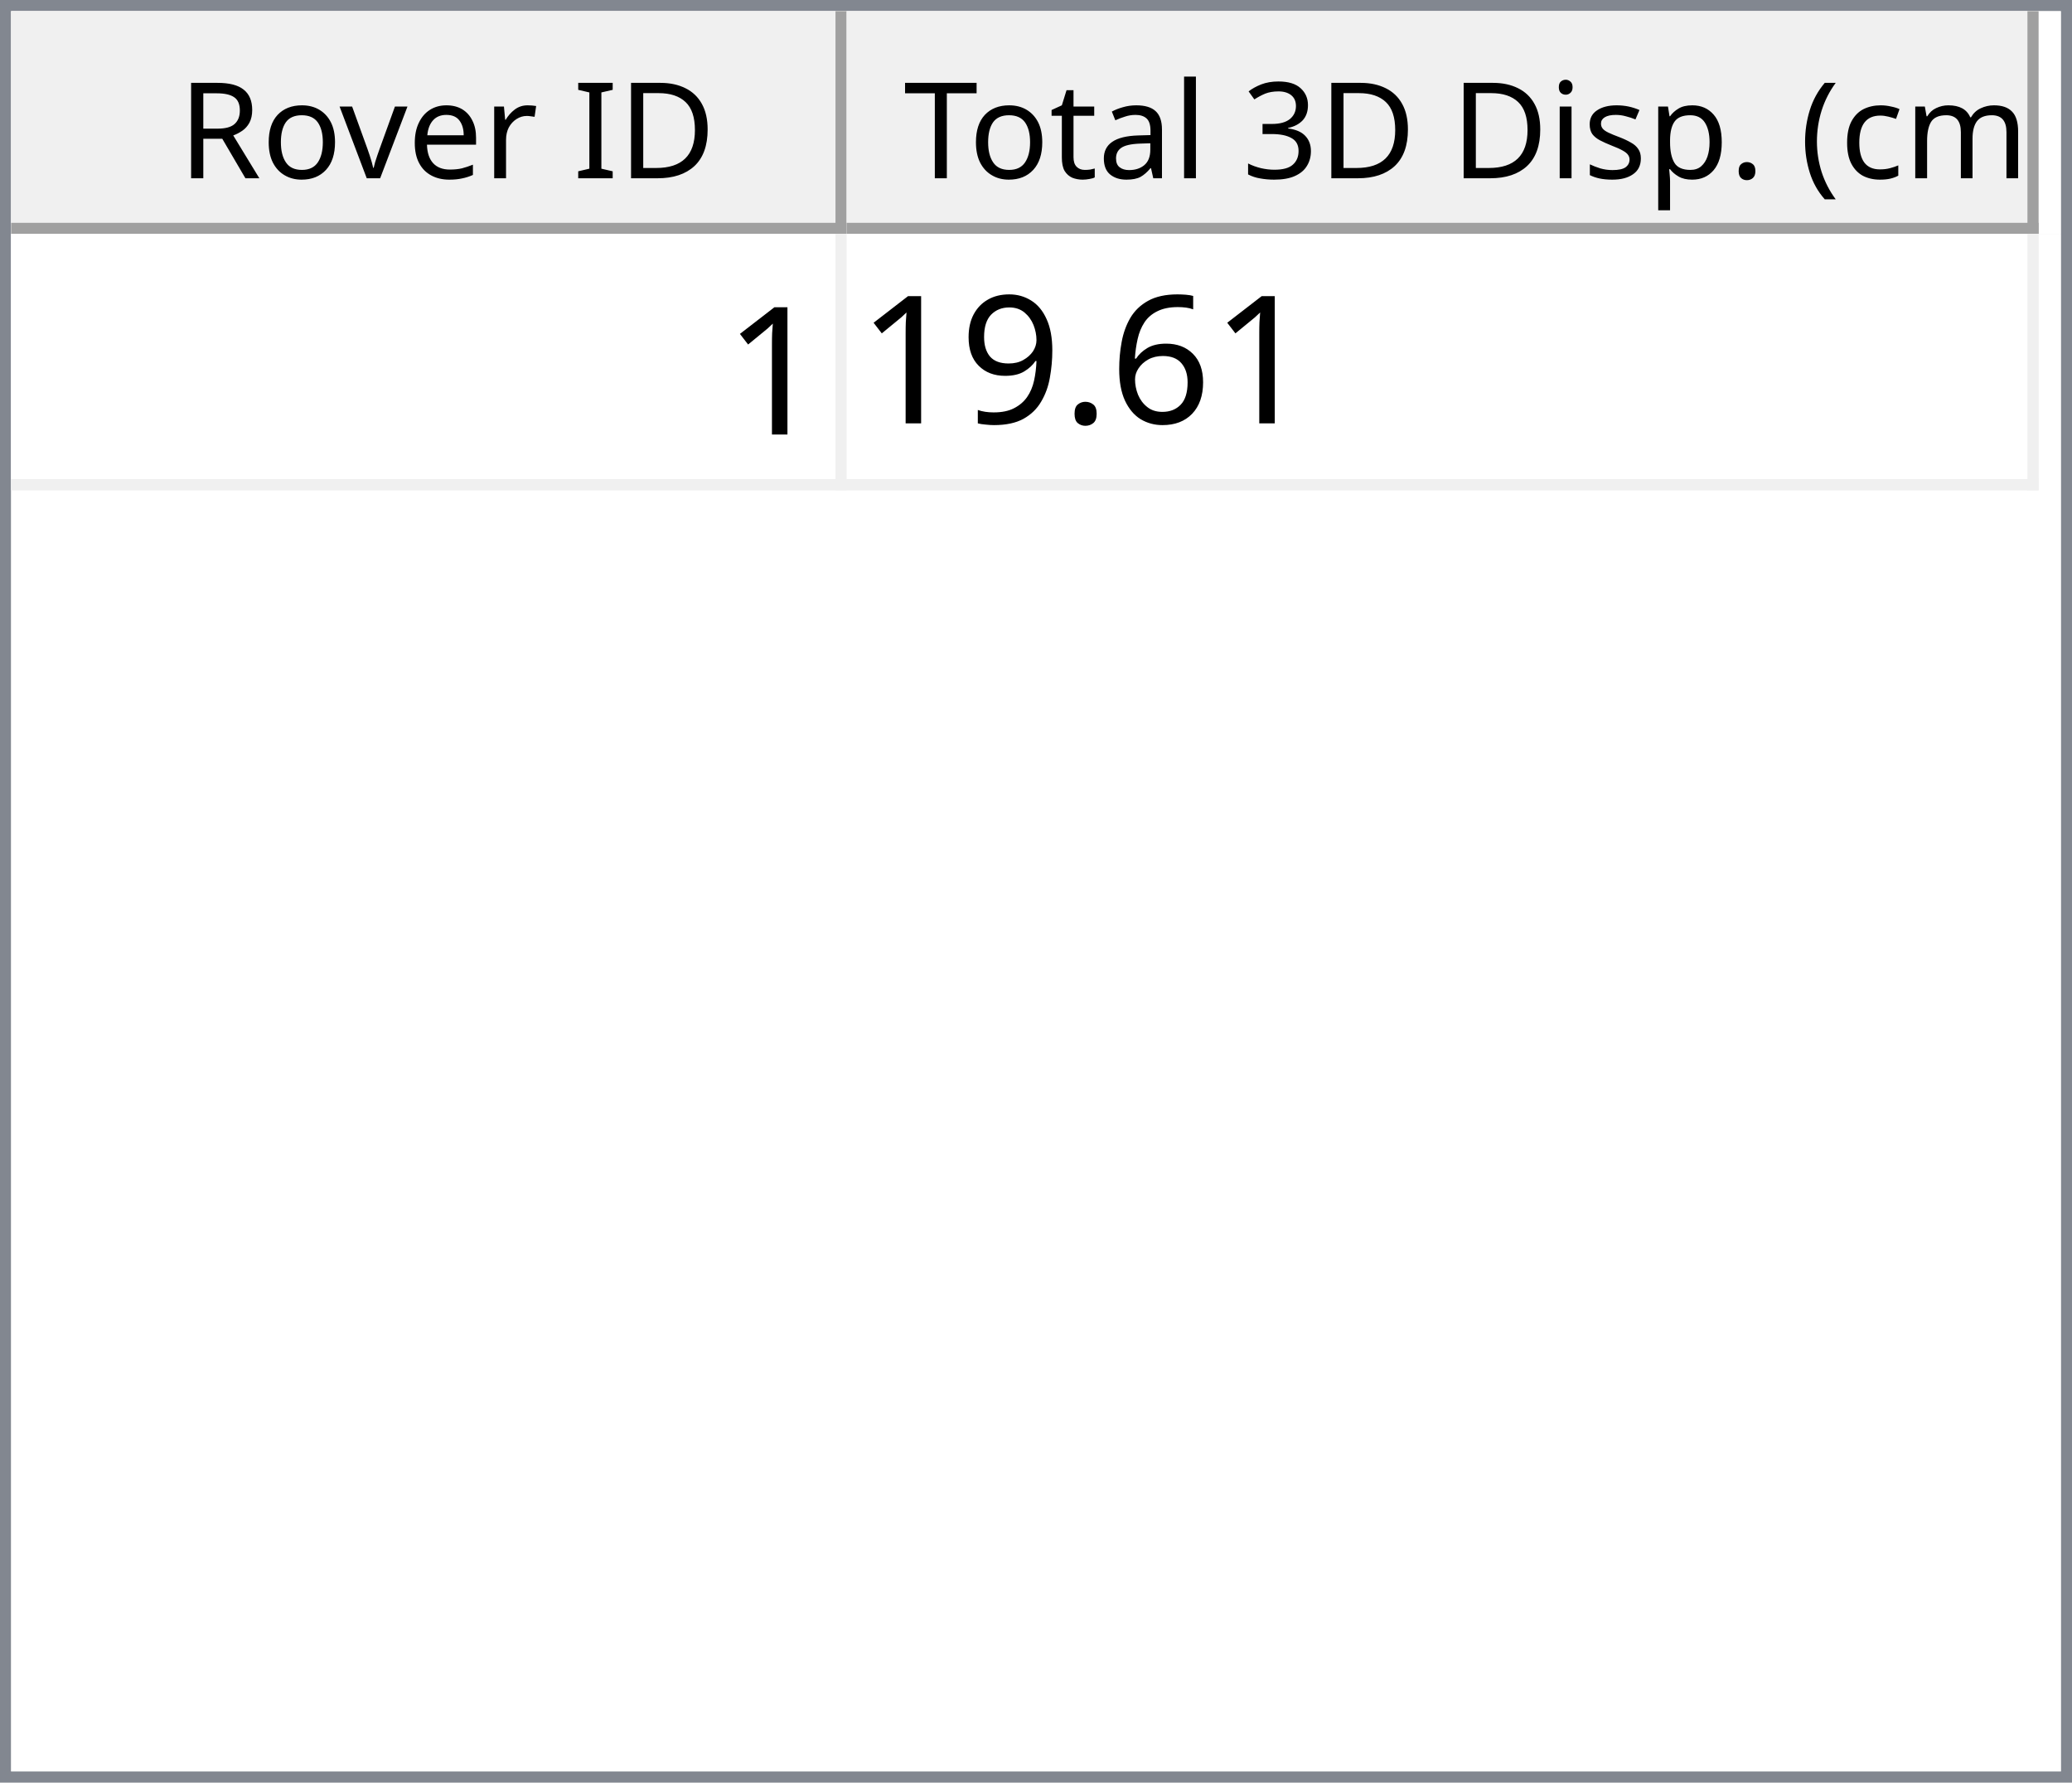
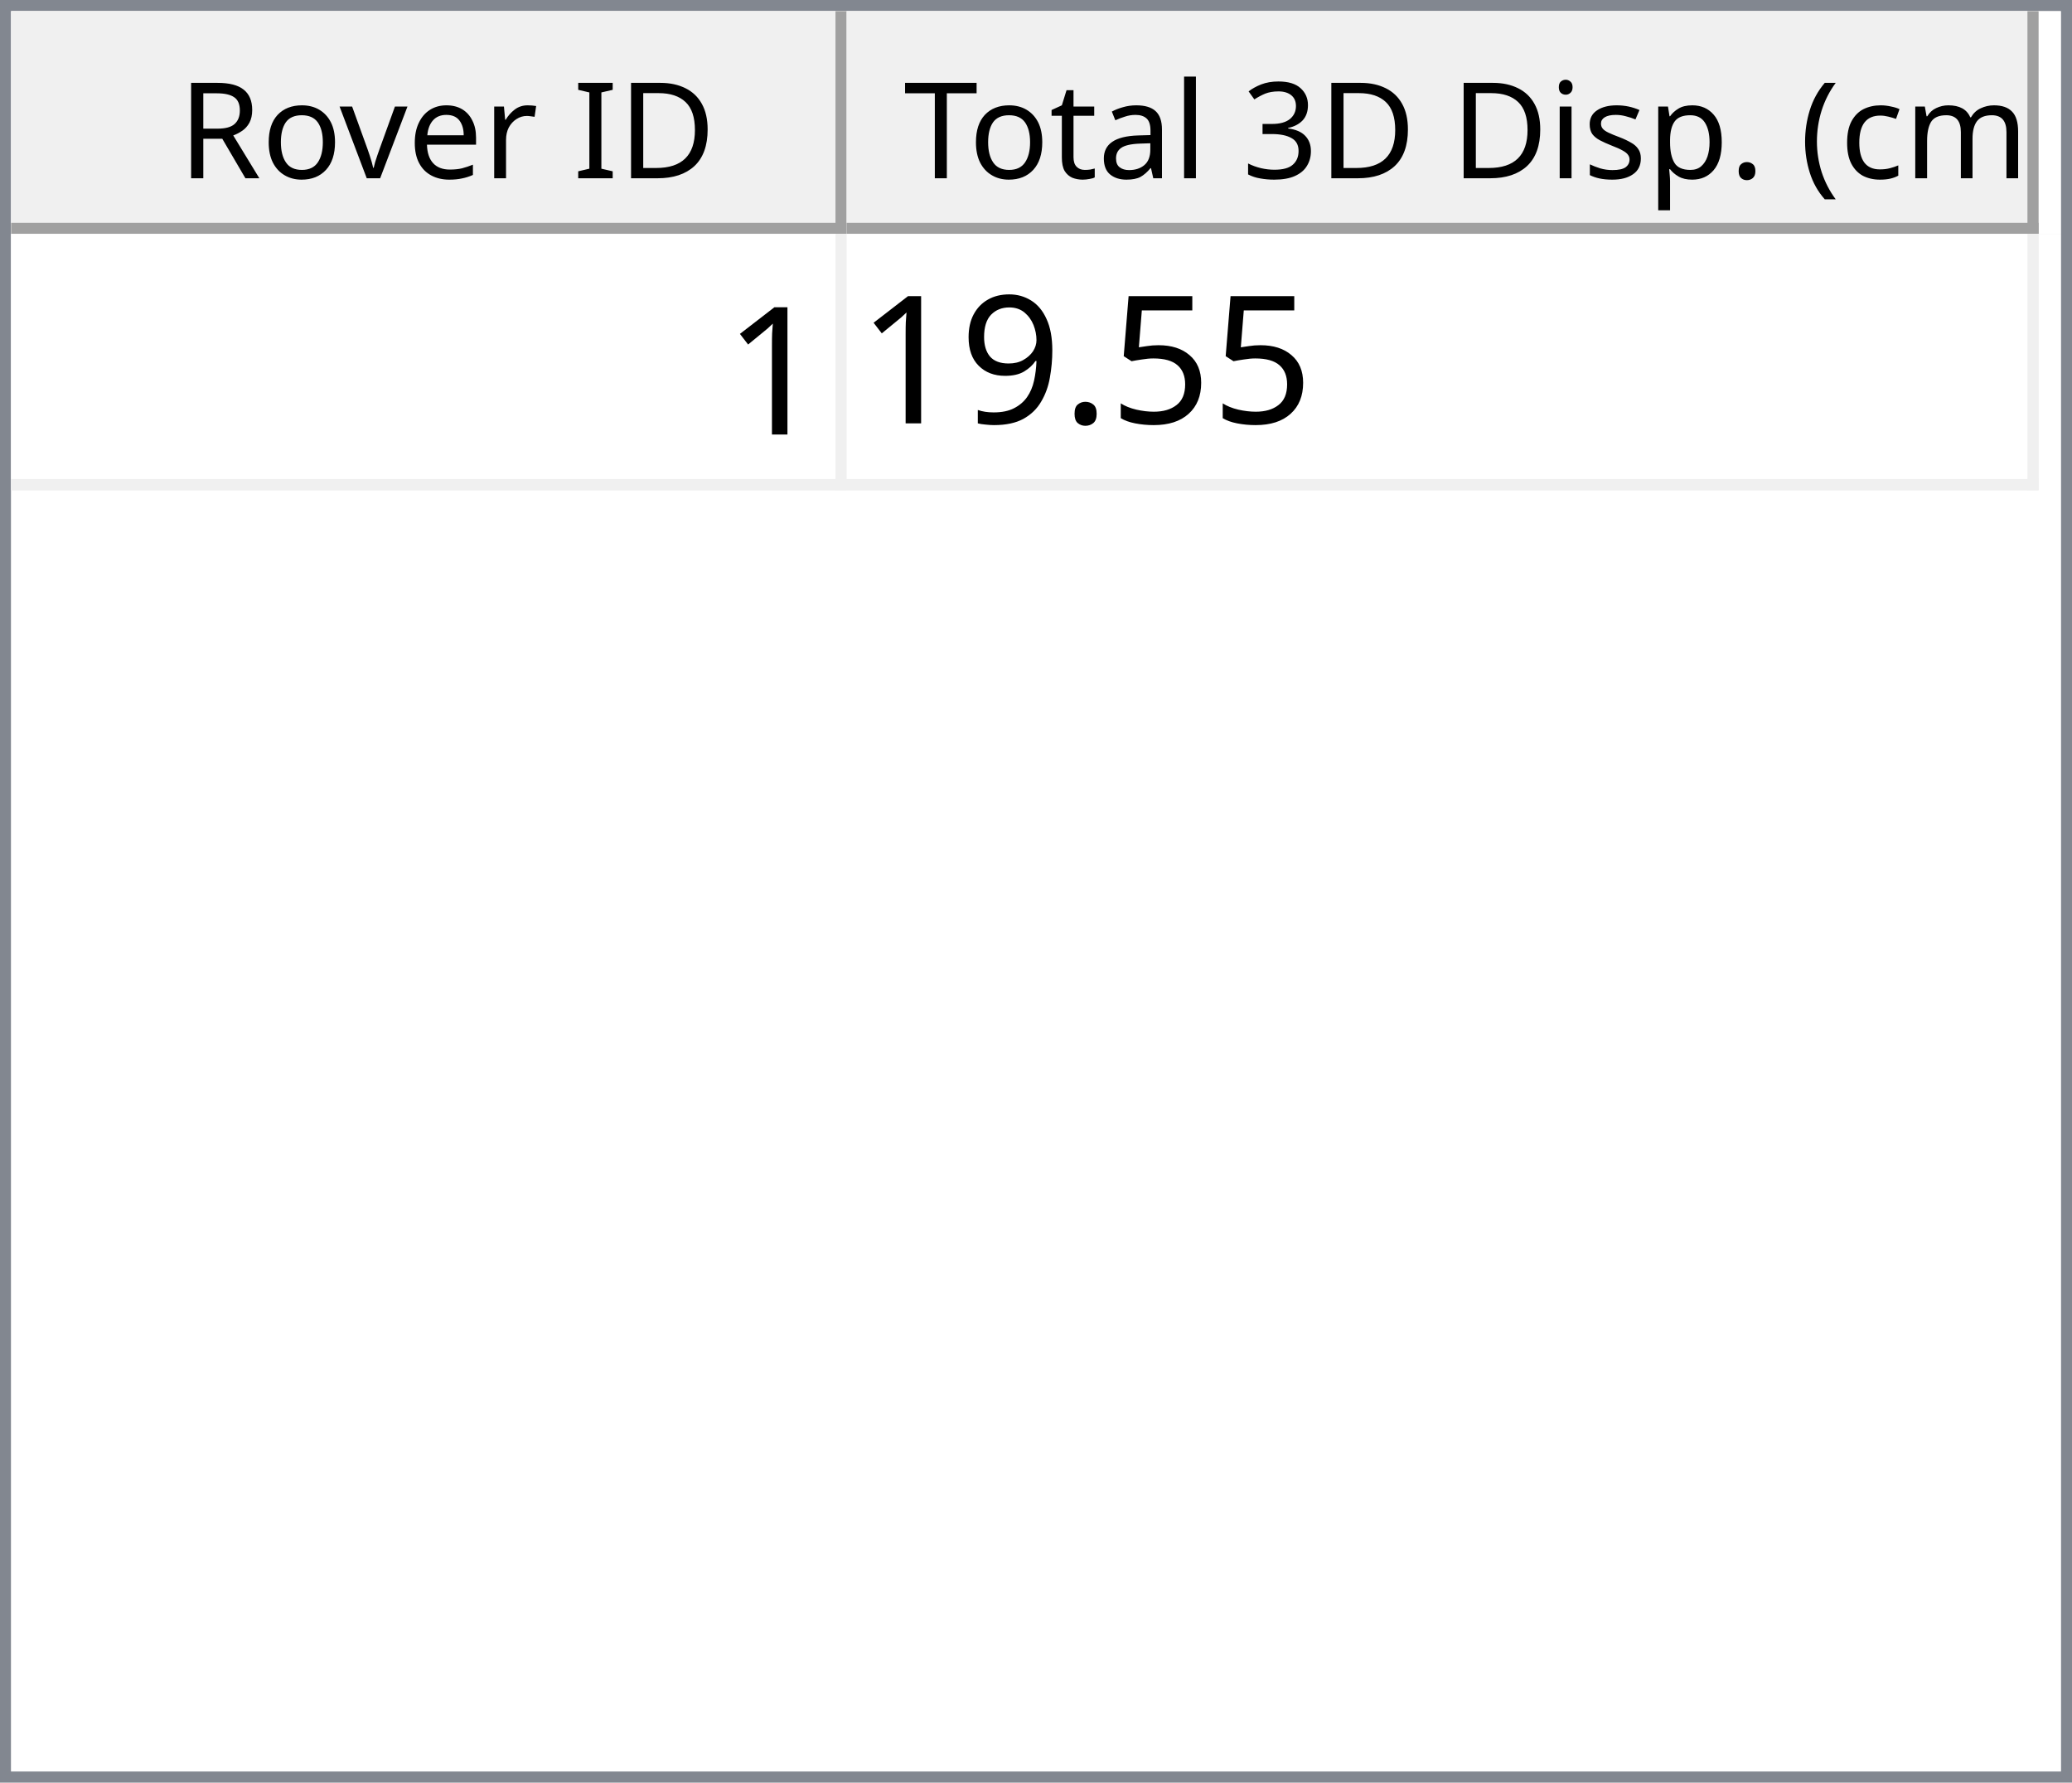
<svg xmlns="http://www.w3.org/2000/svg" style="fill-opacity:1; color-rendering:auto; color-interpolation:auto; text-rendering:auto; stroke:black; stroke-linecap:square; stroke-miterlimit:10; shape-rendering:auto; stroke-opacity:1; fill:black; stroke-dasharray:none; font-weight:normal; stroke-width:1; font-family:'Dialog'; font-style:normal; stroke-linejoin:miter; font-size:12px; stroke-dashoffset:0; image-rendering:auto;" width="186" height="160">
  <defs id="genericDefs" />
  <g>
    <defs id="defs1">
      <clipPath clipPathUnits="userSpaceOnUse" id="clipPath1">
        <path d="M0 0 L186 0 L186 160 L0 160 L0 0 Z" />
      </clipPath>
      <clipPath clipPathUnits="userSpaceOnUse" id="clipPath2">
        <path d="M0 0 L0 160 L186 160 L186 0 Z" />
      </clipPath>
      <clipPath clipPathUnits="userSpaceOnUse" id="clipPath3">
        <path d="M0 0 L0 20 L184 20 L184 0 Z" />
      </clipPath>
      <clipPath clipPathUnits="userSpaceOnUse" id="clipPath4">
        <path d="M0 0 L0 20 L75 20 L75 0 Z" />
      </clipPath>
      <clipPath clipPathUnits="userSpaceOnUse" id="clipPath5">
        <path d="M1 1 L1 19 L74 19 L74 1 Z" />
      </clipPath>
      <clipPath clipPathUnits="userSpaceOnUse" id="clipPath6">
        <path d="M0 0 L0 18 L73 18 L73 0 Z" />
      </clipPath>
      <clipPath clipPathUnits="userSpaceOnUse" id="clipPath7">
        <path d="M-0.5 -0.5 L-0.5 19.5 L74.5 19.5 L74.5 -0.5 Z" />
      </clipPath>
      <clipPath clipPathUnits="userSpaceOnUse" id="clipPath8">
        <path d="M0 0 L0 20 L107 20 L107 0 Z" />
      </clipPath>
      <clipPath clipPathUnits="userSpaceOnUse" id="clipPath9">
        <path d="M1 1 L1 19 L106 19 L106 1 Z" />
      </clipPath>
      <clipPath clipPathUnits="userSpaceOnUse" id="clipPath10">
        <path d="M0 0 L0 18 L105 18 L105 0 Z" />
      </clipPath>
      <clipPath clipPathUnits="userSpaceOnUse" id="clipPath11">
        <path d="M-0.5 -0.5 L-0.5 19.5 L106.5 19.5 L106.5 -0.5 Z" />
      </clipPath>
      <clipPath clipPathUnits="userSpaceOnUse" id="clipPath12">
        <path d="M0 0 L0 138 L184 138 L184 0 Z" />
      </clipPath>
      <clipPath clipPathUnits="userSpaceOnUse" id="clipPath13">
        <path d="M0 0 L0 23 L182 23 L182 0 Z" />
      </clipPath>
      <clipPath clipPathUnits="userSpaceOnUse" id="clipPath14">
        <path d="M-0.5 -0.5 L-0.5 22.5 L181.5 22.5 L181.5 -0.5 Z" />
      </clipPath>
      <clipPath clipPathUnits="userSpaceOnUse" id="clipPath15">
        <path d="M0 0 L0 22 L74 22 L74 0 Z" />
      </clipPath>
      <clipPath clipPathUnits="userSpaceOnUse" id="clipPath16">
        <path d="M0 0 L0 22 L106 22 L106 0 Z" />
      </clipPath>
      <font horiz-adv-x="64.551" id="font1">
        <font-face ascent="107.91" descent="25.098" units-per-em="100" style="font-style:normal; font-family:Segoe UI; font-weight:normal;" />
        <missing-glyph horiz-adv-x="64.551" d="M8.109 0 L8.109 68.266 L56.453 68.266 L56.453 0 L8.109 0 ZM15.328 7.234 L49.219 7.234 L49.219 61.031 L15.328 61.031 L15.328 7.234 Z" />
        <glyph unicode="D" horiz-adv-x="70.117" d="M9.188 0 L9.188 70.016 L28.516 70.016 Q65.531 70.016 65.531 35.891 Q65.531 19.672 55.25 9.836 Q44.969 0 27.734 0 L9.188 0 ZM17.391 62.594 L17.391 7.422 L27.828 7.422 Q41.609 7.422 49.273 14.797 Q56.938 22.172 56.938 35.688 Q56.938 62.594 28.328 62.594 L17.391 62.594 Z" />
        <glyph unicode="I" horiz-adv-x="26.611" d="M17.391 0 L9.188 0 L9.188 70.016 L17.391 70.016 L17.391 0 Z" />
        <glyph unicode=" " horiz-adv-x="27.393" d="" />
        <glyph unicode="r" horiz-adv-x="34.766" d="M34.188 41.891 Q32.078 43.5 28.125 43.5 Q23 43.5 19.555 38.672 Q16.109 33.844 16.109 25.484 L16.109 0 L8.109 0 L8.109 50 L16.109 50 L16.109 39.703 L16.312 39.703 Q18.016 44.969 21.531 47.922 Q25.047 50.875 29.391 50.875 Q32.516 50.875 34.188 50.203 L34.188 41.891 Z" />
        <glyph unicode="e" horiz-adv-x="52.295" d="M48.297 23 L12.984 23 Q13.188 14.656 17.484 10.109 Q21.781 5.562 29.297 5.562 Q37.75 5.562 44.828 11.141 L44.828 3.609 Q38.234 -1.172 27.391 -1.172 Q16.797 -1.172 10.742 5.641 Q4.688 12.453 4.688 24.812 Q4.688 36.469 11.305 43.82 Q17.922 51.172 27.734 51.172 Q37.547 51.172 42.922 44.828 Q48.297 38.484 48.297 27.203 L48.297 23 ZM40.094 29.781 Q40.047 36.719 36.75 40.578 Q33.453 44.438 27.594 44.438 Q21.922 44.438 17.969 40.383 Q14.016 36.328 13.094 29.781 L40.094 29.781 Z" />
        <glyph unicode="v" horiz-adv-x="47.9" d="M47.406 50 L27.484 0 L19.625 0 L0.688 50 L9.469 50 L22.172 13.672 Q23.578 9.672 23.922 6.688 L24.125 6.688 Q24.609 10.453 25.688 13.484 L38.969 50 L47.406 50 Z" />
        <glyph unicode="o" horiz-adv-x="58.594" d="M29 -1.172 Q17.922 -1.172 11.305 5.836 Q4.688 12.844 4.688 24.422 Q4.688 37.016 11.57 44.094 Q18.453 51.172 30.172 51.172 Q41.359 51.172 47.633 44.289 Q53.906 37.406 53.906 25.203 Q53.906 13.234 47.141 6.031 Q40.375 -1.172 29 -1.172 ZM29.594 44.438 Q21.875 44.438 17.383 39.188 Q12.891 33.938 12.891 24.703 Q12.891 15.828 17.43 10.695 Q21.969 5.562 29.594 5.562 Q37.359 5.562 41.531 10.594 Q45.703 15.625 45.703 24.906 Q45.703 34.281 41.531 39.359 Q37.359 44.438 29.594 44.438 Z" />
        <glyph unicode="R" horiz-adv-x="59.814" d="M59.375 0 L49.609 0 L37.891 19.625 Q36.281 22.359 34.766 24.289 Q33.25 26.219 31.664 27.438 Q30.078 28.656 28.25 29.219 Q26.422 29.781 24.125 29.781 L17.391 29.781 L17.391 0 L9.188 0 L9.188 70.016 L30.078 70.016 Q34.672 70.016 38.555 68.867 Q42.438 67.719 45.289 65.375 Q48.141 63.031 49.758 59.547 Q51.375 56.062 51.375 51.375 Q51.375 47.703 50.273 44.656 Q49.172 41.609 47.148 39.211 Q45.125 36.812 42.266 35.133 Q39.406 33.453 35.844 32.516 L35.844 32.328 Q37.594 31.547 38.891 30.547 Q40.188 29.547 41.359 28.18 Q42.531 26.812 43.68 25.078 Q44.828 23.344 46.234 21.047 L59.375 0 ZM17.391 62.594 L17.391 37.203 L28.516 37.203 Q31.594 37.203 34.203 38.133 Q36.812 39.062 38.719 40.797 Q40.625 42.531 41.703 45.047 Q42.781 47.562 42.781 50.688 Q42.781 56.297 39.141 59.445 Q35.5 62.594 28.609 62.594 L17.391 62.594 Z" />
        <glyph unicode=")" horiz-adv-x="30.176" d="M8.297 -15.922 L1.172 -15.922 Q16.406 2.344 16.406 26.812 Q16.406 51.469 1.078 70.016 L8.297 70.016 Q23.531 52.156 23.531 26.703 Q23.531 1.375 8.297 -15.922 Z" />
        <glyph unicode="m" horiz-adv-x="86.133" d="M79.109 0 L71.094 0 L71.094 28.719 Q71.094 37.016 68.531 40.727 Q65.969 44.438 59.906 44.438 Q54.781 44.438 51.195 39.75 Q47.609 35.062 47.609 28.516 L47.609 0 L39.594 0 L39.594 29.688 Q39.594 44.438 28.219 44.438 Q22.953 44.438 19.531 40.016 Q16.109 35.594 16.109 28.516 L16.109 0 L8.109 0 L8.109 50 L16.109 50 L16.109 42.094 L16.312 42.094 Q21.625 51.172 31.844 51.172 Q36.969 51.172 40.773 48.312 Q44.578 45.453 46 40.828 Q51.562 51.172 62.594 51.172 Q79.109 51.172 79.109 30.812 L79.109 0 Z" />
        <glyph unicode="c" horiz-adv-x="46.191" d="M42.188 2.297 Q36.422 -1.172 28.516 -1.172 Q17.828 -1.172 11.258 5.789 Q4.688 12.75 4.688 23.828 Q4.688 36.188 11.766 43.68 Q18.844 51.172 30.672 51.172 Q37.25 51.172 42.281 48.734 L42.281 40.531 Q36.719 44.438 30.375 44.438 Q22.703 44.438 17.797 38.945 Q12.891 33.453 12.891 24.516 Q12.891 15.719 17.508 10.641 Q22.125 5.562 29.891 5.562 Q36.422 5.562 42.188 9.906 L42.188 2.297 Z" />
        <glyph unicode="(" horiz-adv-x="30.176" d="M29.109 -15.922 L21.969 -15.922 Q6.844 1.375 6.844 26.703 Q6.844 52.156 21.969 70.016 L29.203 70.016 Q13.875 51.469 13.875 26.812 Q13.875 2.344 29.109 -15.922 Z" />
        <glyph unicode="." horiz-adv-x="21.68" d="M10.891 -1.078 Q8.641 -1.078 7.055 0.539 Q5.469 2.156 5.469 4.391 Q5.469 6.641 7.055 8.273 Q8.641 9.906 10.891 9.906 Q13.188 9.906 14.797 8.273 Q16.406 6.641 16.406 4.391 Q16.406 2.156 14.797 0.539 Q13.188 -1.078 10.891 -1.078 Z" />
        <glyph unicode="p" horiz-adv-x="58.789" d="M16.312 7.234 L16.109 7.234 L16.109 -23 L8.109 -23 L8.109 50 L16.109 50 L16.109 41.219 L16.312 41.219 Q22.219 51.172 33.594 51.172 Q43.266 51.172 48.688 44.461 Q54.109 37.75 54.109 26.469 Q54.109 13.922 48 6.375 Q41.891 -1.172 31.297 -1.172 Q21.578 -1.172 16.312 7.234 ZM16.109 27.391 L16.109 20.406 Q16.109 14.203 20.141 9.883 Q24.172 5.562 30.375 5.562 Q37.641 5.562 41.773 11.133 Q45.906 16.703 45.906 26.609 Q45.906 34.969 42.047 39.703 Q38.188 44.438 31.594 44.438 Q24.609 44.438 20.359 39.578 Q16.109 34.719 16.109 27.391 Z" />
        <glyph unicode="s" horiz-adv-x="42.432" d="M5.078 1.812 L5.078 10.406 Q11.625 5.562 19.484 5.562 Q30.031 5.562 30.031 12.594 Q30.031 14.594 29.125 15.992 Q28.219 17.391 26.68 18.461 Q25.141 19.531 23.07 20.383 Q21 21.234 18.609 22.172 Q15.281 23.484 12.766 24.828 Q10.25 26.172 8.57 27.859 Q6.891 29.547 6.031 31.695 Q5.172 33.844 5.172 36.719 Q5.172 40.234 6.789 42.945 Q8.406 45.656 11.086 47.484 Q13.766 49.312 17.211 50.242 Q20.656 51.172 24.312 51.172 Q30.812 51.172 35.938 48.922 L35.938 40.828 Q30.422 44.438 23.25 44.438 Q21 44.438 19.195 43.922 Q17.391 43.406 16.094 42.477 Q14.797 41.547 14.086 40.258 Q13.375 38.969 13.375 37.406 Q13.375 35.453 14.086 34.133 Q14.797 32.812 16.164 31.789 Q17.531 30.766 19.484 29.938 Q21.438 29.109 23.922 28.125 Q27.25 26.859 29.883 25.516 Q32.516 24.172 34.375 22.484 Q36.234 20.797 37.234 18.602 Q38.234 16.406 38.234 13.375 Q38.234 9.672 36.602 6.938 Q34.969 4.203 32.234 2.398 Q29.5 0.594 25.93 -0.289 Q22.359 -1.172 18.453 -1.172 Q10.75 -1.172 5.078 1.812 Z" />
        <glyph unicode="i" horiz-adv-x="24.219" d="M12.203 62.703 Q10.062 62.703 8.547 64.164 Q7.031 65.625 7.031 67.875 Q7.031 70.125 8.547 71.609 Q10.062 73.094 12.203 73.094 Q14.406 73.094 15.945 71.609 Q17.484 70.125 17.484 67.875 Q17.484 65.719 15.945 64.211 Q14.406 62.703 12.203 62.703 ZM16.109 0 L8.109 0 L8.109 50 L16.109 50 L16.109 0 Z" />
        <glyph unicode="3" horiz-adv-x="53.906" d="M46.531 19.828 Q46.531 15.094 44.75 11.211 Q42.969 7.328 39.719 4.57 Q36.469 1.812 31.93 0.297 Q27.391 -1.219 21.922 -1.219 Q11.922 -1.219 6 2.594 L6 11.188 Q13.094 5.609 22.219 5.609 Q25.875 5.609 28.828 6.539 Q31.781 7.469 33.906 9.227 Q36.031 10.984 37.18 13.477 Q38.328 15.969 38.328 19.094 Q38.328 32.812 18.797 32.812 L12.984 32.812 L12.984 39.594 L18.5 39.594 Q35.797 39.594 35.797 52.484 Q35.797 64.406 22.609 64.406 Q15.188 64.406 8.688 59.422 L8.688 67.188 Q15.375 71.188 24.609 71.188 Q29 71.188 32.57 69.969 Q36.141 68.75 38.68 66.555 Q41.219 64.359 42.609 61.281 Q44 58.203 44 54.5 Q44 40.672 30.031 36.719 L30.031 36.531 Q33.594 36.141 36.625 34.797 Q39.656 33.453 41.852 31.305 Q44.047 29.156 45.289 26.25 Q46.531 23.344 46.531 19.828 Z" />
        <glyph unicode="l" horiz-adv-x="24.219" d="M16.109 0 L8.109 0 L8.109 74.031 L16.109 74.031 L16.109 0 Z" />
        <glyph unicode="a" horiz-adv-x="50.879" d="M43.891 0 L35.891 0 L35.891 7.812 L35.688 7.812 Q30.469 -1.172 20.312 -1.172 Q12.844 -1.172 8.617 2.781 Q4.391 6.734 4.391 13.281 Q4.391 27.297 20.906 29.594 L35.891 31.688 Q35.891 44.438 25.594 44.438 Q16.547 44.438 9.281 38.281 L9.281 46.484 Q16.656 51.172 26.266 51.172 Q43.891 51.172 43.891 32.516 L43.891 0 ZM35.891 25.297 L23.828 23.641 Q18.266 22.859 15.43 20.875 Q12.594 18.891 12.594 13.875 Q12.594 10.203 15.211 7.883 Q17.828 5.562 22.172 5.562 Q28.125 5.562 32.008 9.742 Q35.891 13.922 35.891 20.312 L35.891 25.297 Z" />
        <glyph unicode="t" horiz-adv-x="33.887" d="M31.297 0.484 Q28.469 -1.078 23.828 -1.078 Q10.688 -1.078 10.688 13.578 L10.688 43.172 L2.094 43.172 L2.094 50 L10.688 50 L10.688 62.203 L18.703 64.797 L18.703 50 L31.297 50 L31.297 43.172 L18.703 43.172 L18.703 14.984 Q18.703 9.969 20.414 7.82 Q22.125 5.672 26.078 5.672 Q29.109 5.672 31.297 7.328 L31.297 0.484 Z" />
        <glyph unicode="T" horiz-adv-x="52.393" d="M50.594 62.594 L30.375 62.594 L30.375 0 L22.172 0 L22.172 62.594 L2 62.594 L2 70.016 L50.594 70.016 L50.594 62.594 Z" />
      </font>
      <font horiz-adv-x="75.0" id="font2">
        <font-face ascent="100.537" descent="21.973" units-per-em="100" style="font-style:normal; font-family:sans-serif; font-weight:normal;" />
        <missing-glyph horiz-adv-x="75.0" d="M12.5 0 L12.5 62.5 L62.5 62.5 L62.5 0 L12.5 0 ZM14.062 1.562 L60.938 1.562 L60.938 60.938 L14.062 60.938 L14.062 1.562 Z" />
        <glyph unicode="1" horiz-adv-x="55.615" d="M37.25 0 L28.469 0 L28.469 56 Q25.297 52.984 20.141 49.953 Q14.984 46.922 10.891 45.406 L10.891 53.906 Q18.266 57.375 23.781 62.305 Q29.297 67.234 31.594 71.875 L37.25 71.875 L37.25 0 Z" />
-         <glyph unicode="6" horiz-adv-x="55.615" d="M49.75 54.047 L41.016 53.375 Q39.844 58.547 37.703 60.891 Q34.125 64.656 28.906 64.656 Q24.703 64.656 21.531 62.312 Q17.391 59.281 14.992 53.469 Q12.594 47.656 12.5 36.922 Q15.672 41.75 20.266 44.094 Q24.859 46.438 29.891 46.438 Q38.672 46.438 44.852 39.969 Q51.031 33.5 51.031 23.25 Q51.031 16.5 48.125 10.719 Q45.219 4.938 40.141 1.859 Q35.062 -1.219 28.609 -1.219 Q17.625 -1.219 10.695 6.859 Q3.766 14.938 3.766 33.5 Q3.766 54.25 11.422 63.672 Q18.109 71.875 29.438 71.875 Q37.891 71.875 43.289 67.141 Q48.688 62.406 49.75 54.047 ZM13.875 23.188 Q13.875 18.656 15.797 14.508 Q17.719 10.359 21.188 8.18 Q24.656 6 28.469 6 Q34.031 6 38.039 10.492 Q42.047 14.984 42.047 22.703 Q42.047 30.125 38.086 34.398 Q34.125 38.672 28.125 38.672 Q22.172 38.672 18.023 34.398 Q13.875 30.125 13.875 23.188 Z" />
+         <glyph unicode="5" horiz-adv-x="55.615" d="M4.156 18.75 L13.375 19.531 Q14.406 12.797 18.141 9.398 Q21.875 6 27.156 6 Q33.5 6 37.891 10.789 Q42.281 15.578 42.281 23.484 Q42.281 31 38.062 35.352 Q33.844 39.703 27 39.703 Q22.75 39.703 19.336 37.773 Q15.922 35.844 13.969 32.766 L5.719 33.844 L12.641 70.609 L48.25 70.609 L48.25 62.203 L19.672 62.203 L15.828 42.969 Q22.266 47.469 29.344 47.469 Q38.719 47.469 45.164 40.969 Q51.609 34.469 51.609 24.266 Q51.609 14.547 45.953 7.469 Q39.062 -1.219 27.156 -1.219 Q17.391 -1.219 11.211 4.25 Q5.031 9.719 4.156 18.75 Z" />
        <glyph unicode="." horiz-adv-x="27.783" d="M9.078 0 L9.078 10.016 L19.094 10.016 L19.094 0 L9.078 0 Z" />
        <glyph unicode="9" horiz-adv-x="55.615" d="M5.469 16.547 L13.922 17.328 Q14.984 11.375 18.016 8.688 Q21.047 6 25.781 6 Q29.828 6 32.883 7.859 Q35.938 9.719 37.891 12.82 Q39.844 15.922 41.164 21.195 Q42.484 26.469 42.484 31.938 Q42.484 32.516 42.438 33.688 Q39.797 29.5 35.234 26.883 Q30.672 24.266 25.344 24.266 Q16.453 24.266 10.305 30.711 Q4.156 37.156 4.156 47.703 Q4.156 58.594 10.578 65.234 Q17 71.875 26.656 71.875 Q33.641 71.875 39.43 68.117 Q45.219 64.359 48.219 57.398 Q51.219 50.438 51.219 37.25 Q51.219 23.531 48.242 15.406 Q45.266 7.281 39.383 3.031 Q33.5 -1.219 25.594 -1.219 Q17.188 -1.219 11.867 3.445 Q6.547 8.109 5.469 16.547 ZM41.453 48.141 Q41.453 55.719 37.43 60.156 Q33.406 64.594 27.734 64.594 Q21.875 64.594 17.531 59.812 Q13.188 55.031 13.188 47.406 Q13.188 40.578 17.312 36.305 Q21.438 32.031 27.484 32.031 Q33.594 32.031 37.523 36.305 Q41.453 40.578 41.453 48.141 Z" />
      </font>
    </defs>
    <g style="fill:white; stroke:white;">
      <rect x="0" y="0" width="186" style="clip-path:url(#clipPath1); stroke:none;" height="160" />
    </g>
    <g style="fill:white; text-rendering:optimizeSpeed; color-rendering:optimizeSpeed; image-rendering:optimizeSpeed; shape-rendering:crispEdges; stroke:white; color-interpolation:sRGB;">
      <rect x="0" width="186" height="160" y="0" style="stroke:none;" />
      <path style="stroke:none;" d="M0 160 L186 160 L186 0 L0 0 Z" />
    </g>
    <g style="fill:rgb(240,240,240); font-family:'Segoe UI'; stroke:rgb(240,240,240);">
      <rect x="0" y="0" width="186" style="clip-path:url(#clipPath2); stroke:none;" height="160" />
    </g>
    <g style="fill:rgb(130,135,144); font-family:'Segoe UI'; stroke:rgb(130,135,144);">
      <path d="M0 0 L186 0 L186 160 L0 160 L0 0 ZM1 1 L185 1 L185 159 L1 159 L1 1 Z" style="fill-rule:evenodd; clip-path:url(#clipPath2); stroke:none;" />
    </g>
    <g style="fill:white; font-family:'Segoe UI'; stroke:white;" transform="translate(1,1)">
      <rect x="0" y="0" width="184" style="clip-path:url(#clipPath3); stroke:none;" height="20" />
    </g>
    <g style="fill:rgb(240,240,240); font-family:'Segoe UI'; stroke:rgb(240,240,240);" transform="translate(1,1)">
      <rect x="0" y="0" width="75" style="clip-path:url(#clipPath4); stroke:none;" height="20" />
    </g>
    <g style="font-family:'Segoe UI';" transform="translate(2,2)">
      <text x="14" xml:space="preserve" y="14" style="clip-path:url(#clipPath6); stroke:none;">Rover ID</text>
    </g>
    <g style="fill:rgb(160,160,160); font-family:'Segoe UI'; stroke:rgb(160,160,160); stroke-linejoin:bevel;" transform="translate(1.5,1.5)">
      <line x1="74" x2="74" y1="0" style="fill:none; clip-path:url(#clipPath7);" y2="19" />
    </g>
    <g style="fill:rgb(160,160,160); font-family:'Segoe UI'; stroke:rgb(160,160,160); stroke-linejoin:bevel;" transform="matrix(1,0,0,1,1,1) translate(0.5,0.5)">
      <line x1="0" x2="74" y1="19" style="fill:none; clip-path:url(#clipPath7);" y2="19" />
    </g>
    <g style="fill:rgb(240,240,240); font-family:'Segoe UI'; stroke:rgb(240,240,240);" transform="translate(76,1)">
      <rect x="0" y="0" width="107" style="clip-path:url(#clipPath8); stroke:none;" height="20" />
    </g>
    <g style="font-family:'Segoe UI';" transform="translate(77,2)">
      <text x="1" xml:space="preserve" y="14" style="clip-path:url(#clipPath10); stroke:none;"> Total 3D Disp. (cm)</text>
    </g>
    <g style="fill:rgb(160,160,160); font-family:'Segoe UI'; stroke:rgb(160,160,160); stroke-linejoin:bevel;" transform="translate(76.5,1.5)">
      <line x1="106" x2="106" y1="0" style="fill:none; clip-path:url(#clipPath11);" y2="19" />
    </g>
    <g style="fill:rgb(160,160,160); font-family:'Segoe UI'; stroke:rgb(160,160,160); stroke-linejoin:bevel;" transform="matrix(1,0,0,1,76,1) translate(0.5,0.5)">
      <line x1="0" x2="106" y1="19" style="fill:none; clip-path:url(#clipPath11);" y2="19" />
    </g>
    <g style="fill:white; font-family:'Segoe UI'; stroke:white;" transform="translate(1,21)">
      <rect x="0" y="0" width="184" style="clip-path:url(#clipPath12); stroke:none;" height="138" />
    </g>
    <g style="fill:rgb(240,240,240); font-size:16px; font-family:sans-serif; stroke:rgb(240,240,240);" transform="translate(1,21)">
      <rect x="0" y="0" width="182" style="clip-path:url(#clipPath13); stroke:none;" height="23" />
      <line transform="translate(0.5,0.5)" x1="0" x2="181" y1="22" style="clip-path:url(#clipPath14); fill:none; stroke-linejoin:bevel;" y2="22" />
    </g>
    <g transform="matrix(1,0,0,1,1,21) translate(0.5,0.5)" style="fill:rgb(240,240,240); font-size:16px; font-family:sans-serif; stroke:rgb(240,240,240); stroke-linejoin:bevel;">
      <line x1="74" x2="74" y1="0" style="fill:none; clip-path:url(#clipPath14);" y2="22" />
    </g>
    <g transform="matrix(1,0,0,1,1,21) translate(0.5,0.5)" style="fill:rgb(240,240,240); font-size:16px; font-family:sans-serif; stroke:rgb(240,240,240); stroke-linejoin:bevel;">
      <line x1="181" x2="181" y1="0" style="fill:none; clip-path:url(#clipPath14);" y2="22" />
    </g>
    <g style="fill:white; font-size:16px; font-family:sans-serif; stroke:white;" transform="matrix(1,0,0,1,1,21)">
      <rect x="0" y="0" width="74" style="clip-path:url(#clipPath15); stroke:none;" height="22" />
      <text x="64" y="18" style="fill:black; clip-path:url(#clipPath15); stroke:none;" xml:space="preserve">1</text>
    </g>
    <g style="fill:white; font-size:16px; font-family:sans-serif; stroke:white;" transform="matrix(1,0,0,1,1,21) translate(75,0)">
      <rect x="0" y="0" width="106" style="clip-path:url(#clipPath16); stroke:none;" height="22" />
-       <text x="1" y="17" style="fill:black; clip-path:url(#clipPath16); stroke:none;" xml:space="preserve">19.61</text>
+       <text x="1" y="17" style="fill:black; clip-path:url(#clipPath16); stroke:none;" xml:space="preserve">19.55</text>
    </g>
  </g>
</svg>
